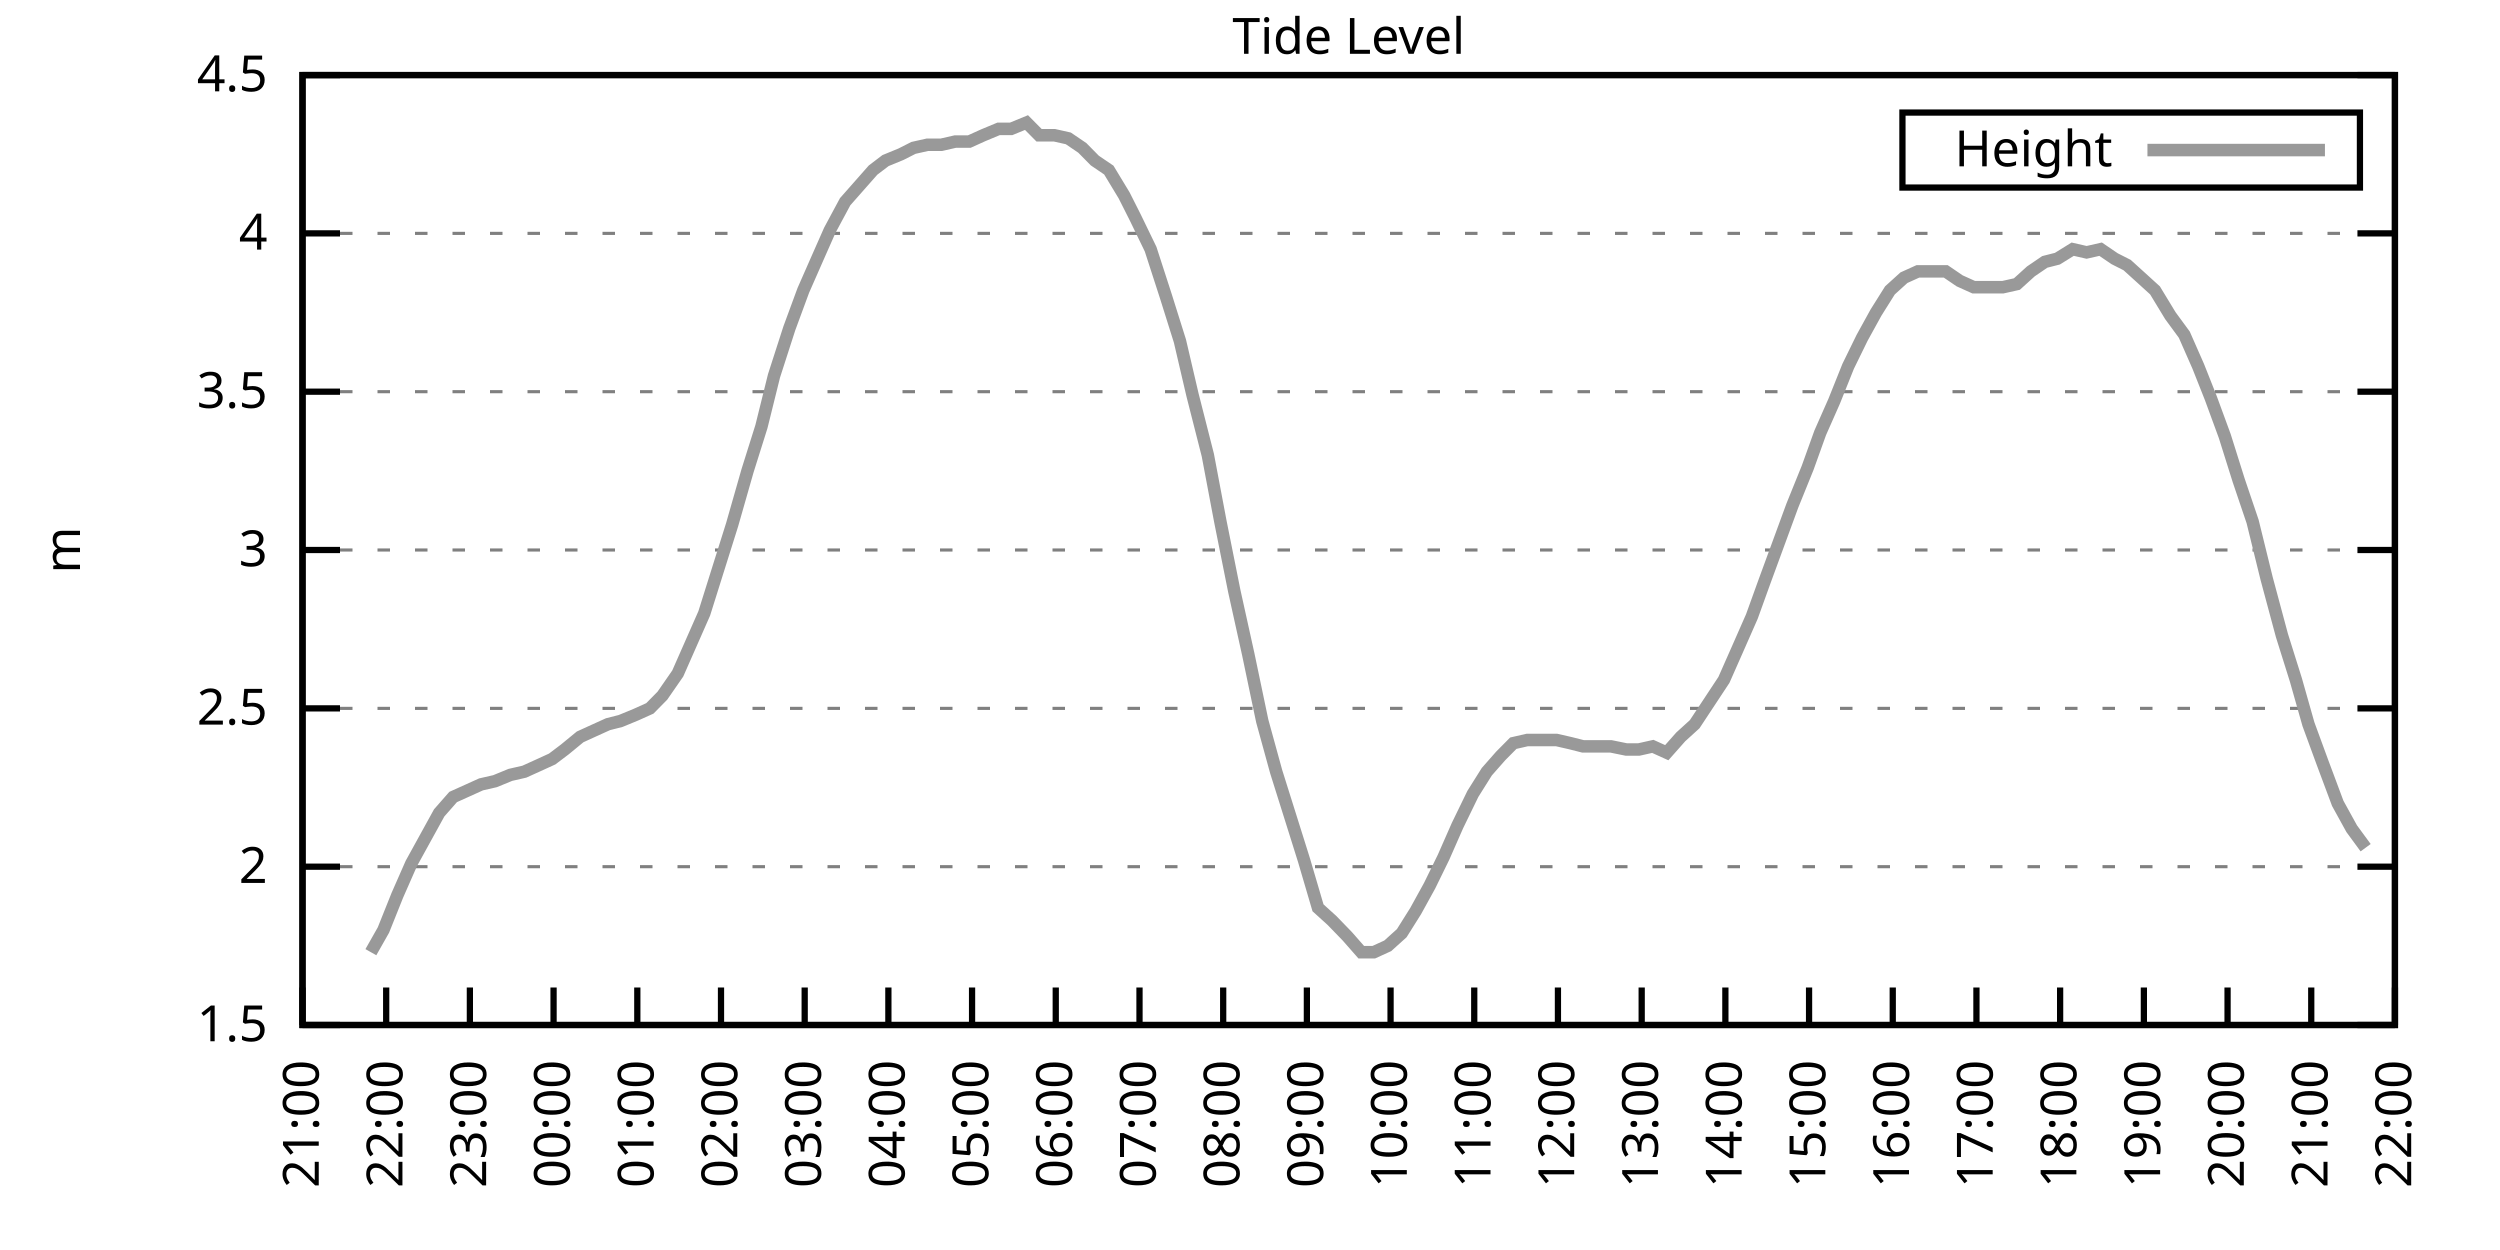
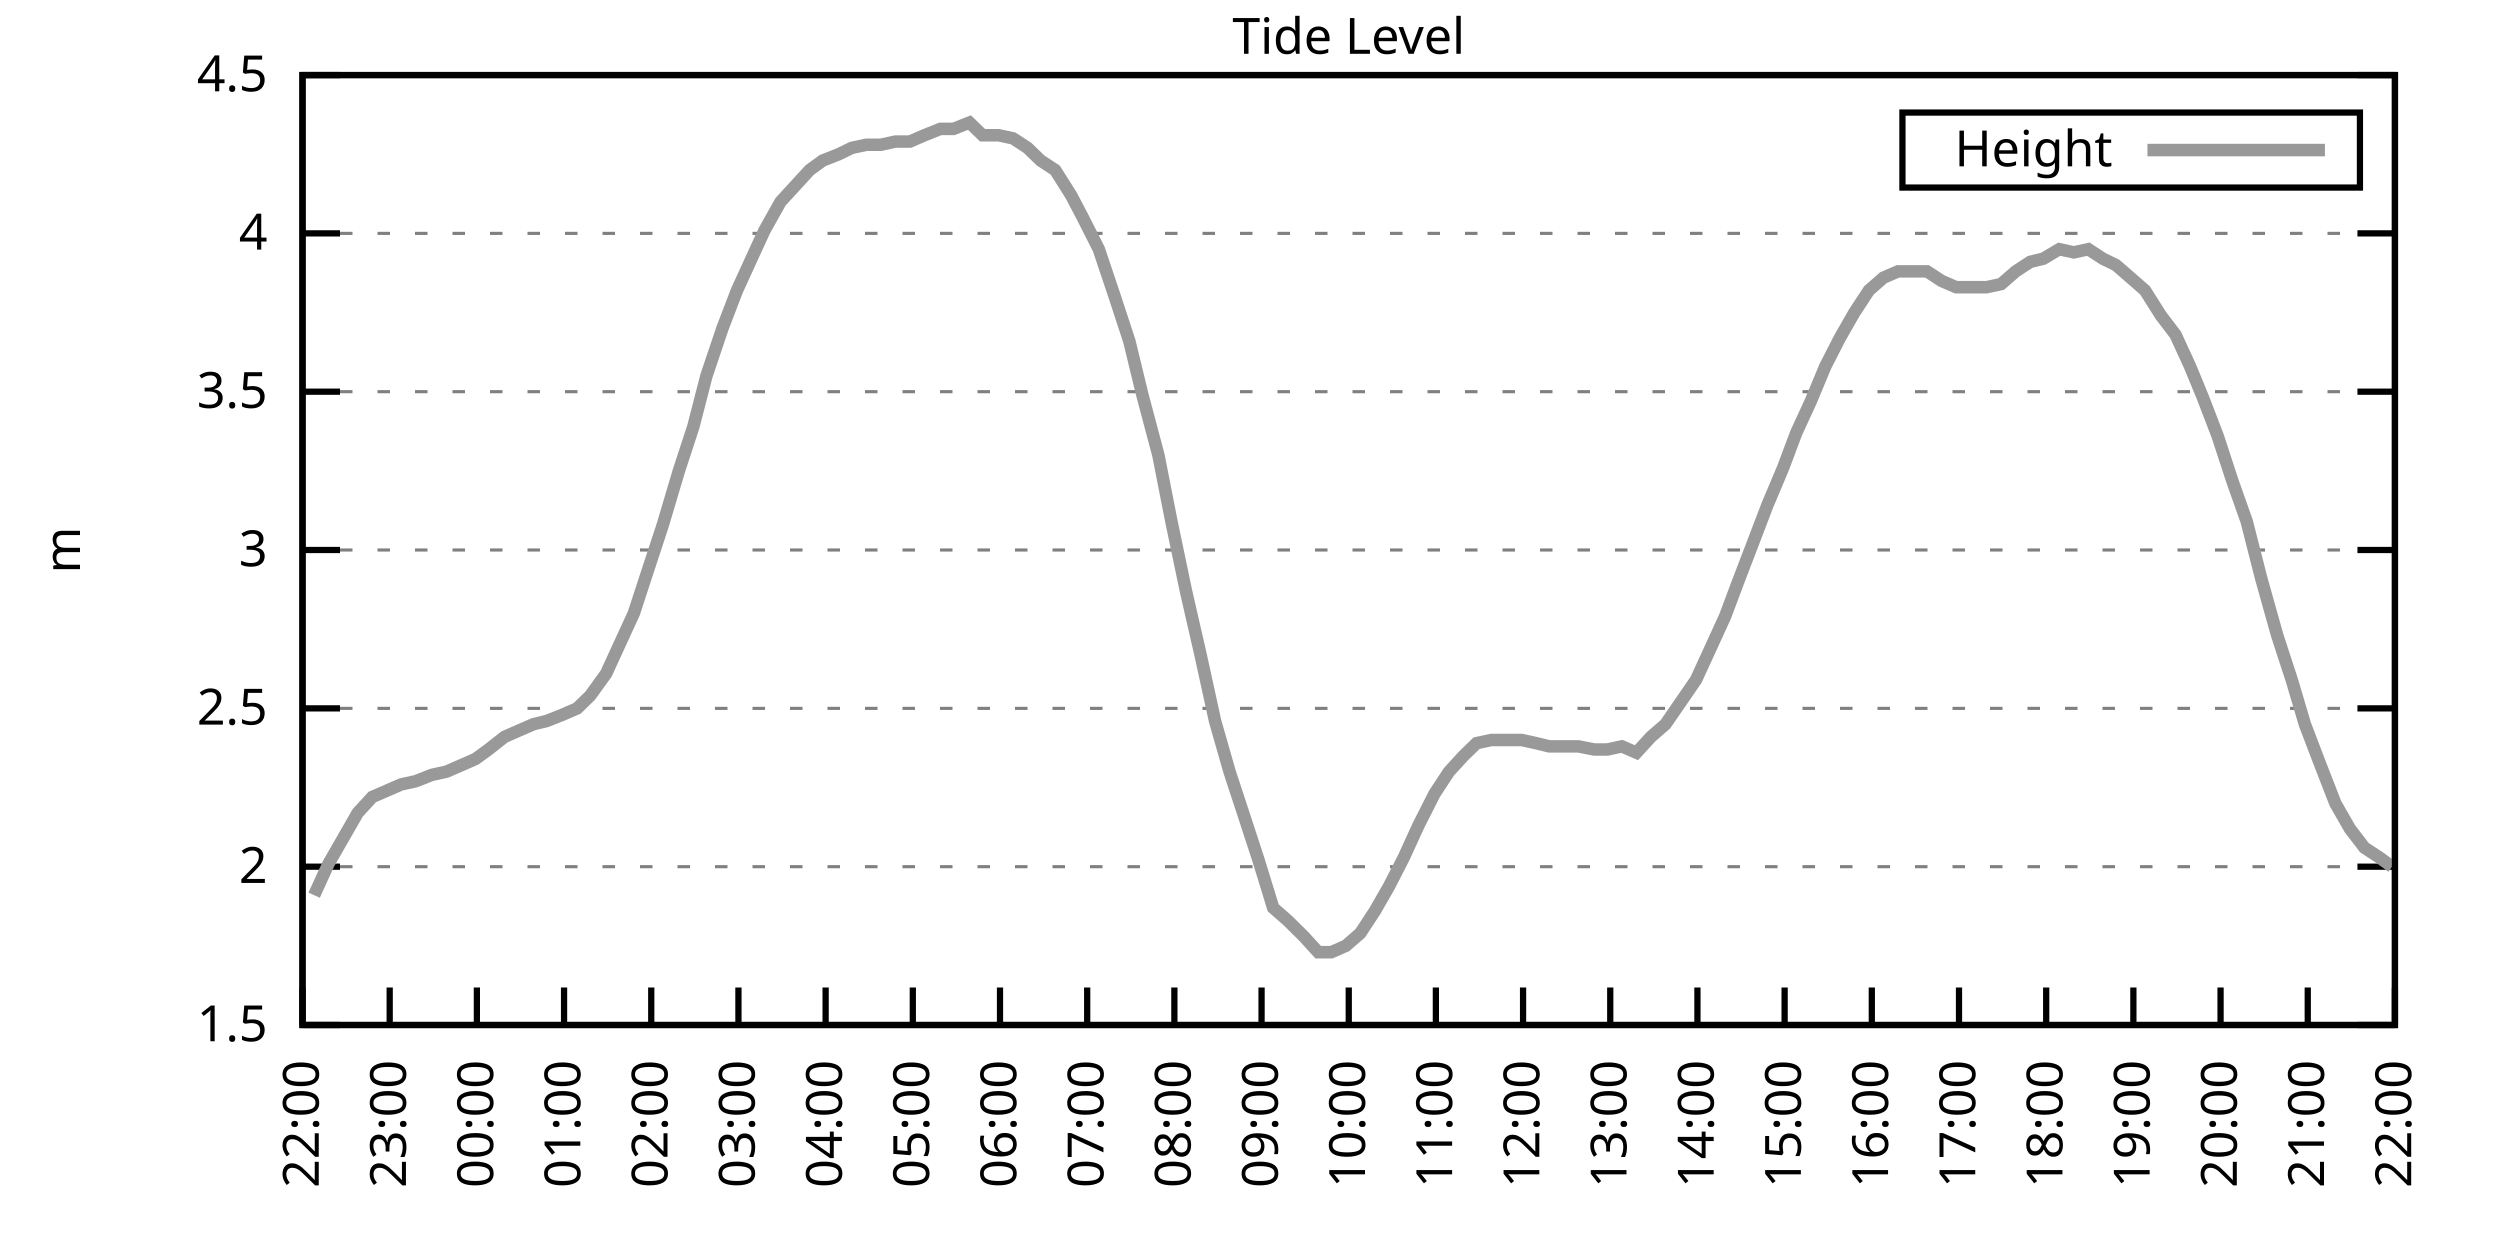
<svg xmlns="http://www.w3.org/2000/svg" xmlns:xlink="http://www.w3.org/1999/xlink" width="400" height="200" viewBox="0 0 400 200">
  <g id="gnuplot_canvas">
    <rect x="0" y="0" width="400" height="200" fill="none" />
    <defs>
      <circle id="gpDot" r="0.5" stroke-width="0.5" stroke="currentColor" />
      <path id="gpPt0" stroke-width="0.333" stroke="currentColor" d="M-1,0 h2 M0,-1 v2" />
      <path id="gpPt1" stroke-width="0.333" stroke="currentColor" d="M-1,-1 L1,1 M1,-1 L-1,1" />
      <path id="gpPt2" stroke-width="0.333" stroke="currentColor" d="M-1,0 L1,0 M0,-1 L0,1 M-1,-1 L1,1 M-1,1 L1,-1" />
      <rect id="gpPt3" stroke-width="0.333" stroke="currentColor" x="-1" y="-1" width="2" height="2" />
      <rect id="gpPt4" stroke-width="0.333" stroke="currentColor" fill="currentColor" x="-1" y="-1" width="2" height="2" />
      <circle id="gpPt5" stroke-width="0.333" stroke="currentColor" cx="0" cy="0" r="1" />
      <use xlink:href="#gpPt5" id="gpPt6" fill="currentColor" stroke="none" />
      <path id="gpPt7" stroke-width="0.333" stroke="currentColor" d="M0,-1.33 L-1.33,0.67 L1.33,0.67 z" />
      <use xlink:href="#gpPt7" id="gpPt8" fill="currentColor" stroke="none" />
      <use xlink:href="#gpPt7" id="gpPt9" stroke="currentColor" transform="rotate(180)" />
      <use xlink:href="#gpPt9" id="gpPt10" fill="currentColor" stroke="none" />
      <use xlink:href="#gpPt3" id="gpPt11" stroke="currentColor" transform="rotate(45)" />
      <use xlink:href="#gpPt11" id="gpPt12" fill="currentColor" stroke="none" />
      <path id="gpPt13" stroke-width="0.333" stroke="currentColor" d="M0,1.330 L1.265,0.411 L0.782,-1.067 L-0.782,-1.076 L-1.265,0.411 z" />
      <use xlink:href="#gpPt13" id="gpPt14" fill="currentColor" stroke="none" />
      <filter id="textbox" filterUnits="objectBoundingBox" x="0" y="0" height="1" width="1">
        <feFlood flood-color="white" flood-opacity="1" result="bgnd" />
        <feComposite in="SourceGraphic" in2="bgnd" operator="atop" />
      </filter>
      <filter id="greybox" filterUnits="objectBoundingBox" x="0" y="0" height="1" width="1">
        <feFlood flood-color="lightgrey" flood-opacity="1" result="grey" />
        <feComposite in="SourceGraphic" in2="grey" operator="atop" />
      </filter>
    </defs>
    <g fill="none" color="white" stroke="currentColor" stroke-width="1.00" stroke-linecap="butt" stroke-linejoin="miter">
</g>
    <g fill="none" color="black" stroke="currentColor" stroke-width="1.00" stroke-linecap="butt" stroke-linejoin="miter">
      <g stroke="none" shape-rendering="crispEdges">
        <polygon fill="rgb(255, 255, 255)" points="48.40,164.00 383.18,164.00 383.18,12.02 48.40,12.02 " />
      </g>
    </g>
    <g fill="none" color="black" stroke="currentColor" stroke-width="1.00" stroke-linecap="butt" stroke-linejoin="miter">
</g>
    <g fill="none" color="black" stroke="black" stroke-width="0.50" stroke-linecap="butt" stroke-linejoin="miter">
</g>
    <g fill="none" color="gray" stroke="currentColor" stroke-width="0.50" stroke-linecap="butt" stroke-linejoin="miter">
      <path stroke="gray" stroke-dasharray="2,4" class="gridline" d="M48.40,164.00 L383.19,164.00  " />
    </g>
    <g fill="none" color="gray" stroke="gray" stroke-width="1.00" stroke-linecap="butt" stroke-linejoin="miter">
</g>
    <g fill="none" color="black" stroke="currentColor" stroke-width="1.00" stroke-linecap="butt" stroke-linejoin="miter">
      <path stroke="black" d="M48.40,164.00 L54.40,164.00 M383.19,164.00 L377.19,164.00  " />
      <g transform="translate(42.80,166.60)" stroke="none" fill="black" font-family="Sans" font-size="8.00" text-anchor="end">
        <text>
          <tspan font-family="Sans"> 1.5</tspan>
        </text>
      </g>
    </g>
    <g fill="none" color="black" stroke="currentColor" stroke-width="1.00" stroke-linecap="butt" stroke-linejoin="miter">
</g>
    <g fill="none" color="black" stroke="black" stroke-width="0.50" stroke-linecap="butt" stroke-linejoin="miter">
</g>
    <g fill="none" color="gray" stroke="currentColor" stroke-width="0.50" stroke-linecap="butt" stroke-linejoin="miter">
      <path stroke="gray" stroke-dasharray="2,4" class="gridline" d="M48.40,138.67 L383.19,138.67  " />
    </g>
    <g fill="none" color="gray" stroke="gray" stroke-width="1.00" stroke-linecap="butt" stroke-linejoin="miter">
</g>
    <g fill="none" color="black" stroke="currentColor" stroke-width="1.00" stroke-linecap="butt" stroke-linejoin="miter">
      <path stroke="black" d="M48.40,138.67 L54.40,138.67 M383.19,138.67 L377.19,138.67  " />
      <g transform="translate(42.80,141.27)" stroke="none" fill="black" font-family="Sans" font-size="8.00" text-anchor="end">
        <text>
          <tspan font-family="Sans"> 2</tspan>
        </text>
      </g>
    </g>
    <g fill="none" color="black" stroke="currentColor" stroke-width="1.00" stroke-linecap="butt" stroke-linejoin="miter">
</g>
    <g fill="none" color="black" stroke="black" stroke-width="0.50" stroke-linecap="butt" stroke-linejoin="miter">
</g>
    <g fill="none" color="gray" stroke="currentColor" stroke-width="0.50" stroke-linecap="butt" stroke-linejoin="miter">
      <path stroke="gray" stroke-dasharray="2,4" class="gridline" d="M48.40,113.34 L383.19,113.34  " />
    </g>
    <g fill="none" color="gray" stroke="gray" stroke-width="1.00" stroke-linecap="butt" stroke-linejoin="miter">
</g>
    <g fill="none" color="black" stroke="currentColor" stroke-width="1.00" stroke-linecap="butt" stroke-linejoin="miter">
      <path stroke="black" d="M48.40,113.34 L54.40,113.34 M383.19,113.34 L377.19,113.34  " />
      <g transform="translate(42.80,115.94)" stroke="none" fill="black" font-family="Sans" font-size="8.00" text-anchor="end">
        <text>
          <tspan font-family="Sans"> 2.5</tspan>
        </text>
      </g>
    </g>
    <g fill="none" color="black" stroke="currentColor" stroke-width="1.00" stroke-linecap="butt" stroke-linejoin="miter">
</g>
    <g fill="none" color="black" stroke="black" stroke-width="0.50" stroke-linecap="butt" stroke-linejoin="miter">
</g>
    <g fill="none" color="gray" stroke="currentColor" stroke-width="0.50" stroke-linecap="butt" stroke-linejoin="miter">
      <path stroke="gray" stroke-dasharray="2,4" class="gridline" d="M48.40,88.00 L383.19,88.00  " />
    </g>
    <g fill="none" color="gray" stroke="gray" stroke-width="1.00" stroke-linecap="butt" stroke-linejoin="miter">
</g>
    <g fill="none" color="black" stroke="currentColor" stroke-width="1.00" stroke-linecap="butt" stroke-linejoin="miter">
      <path stroke="black" d="M48.40,88.00 L54.40,88.00 M383.19,88.00 L377.19,88.00  " />
      <g transform="translate(42.80,90.60)" stroke="none" fill="black" font-family="Sans" font-size="8.00" text-anchor="end">
        <text>
          <tspan font-family="Sans"> 3</tspan>
        </text>
      </g>
    </g>
    <g fill="none" color="black" stroke="currentColor" stroke-width="1.00" stroke-linecap="butt" stroke-linejoin="miter">
</g>
    <g fill="none" color="black" stroke="black" stroke-width="0.50" stroke-linecap="butt" stroke-linejoin="miter">
</g>
    <g fill="none" color="gray" stroke="currentColor" stroke-width="0.50" stroke-linecap="butt" stroke-linejoin="miter">
      <path stroke="gray" stroke-dasharray="2,4" class="gridline" d="M48.40,62.67 L383.19,62.67  " />
    </g>
    <g fill="none" color="gray" stroke="gray" stroke-width="1.00" stroke-linecap="butt" stroke-linejoin="miter">
</g>
    <g fill="none" color="black" stroke="currentColor" stroke-width="1.00" stroke-linecap="butt" stroke-linejoin="miter">
      <path stroke="black" d="M48.40,62.67 L54.40,62.67 M383.19,62.67 L377.19,62.67  " />
      <g transform="translate(42.80,65.27)" stroke="none" fill="black" font-family="Sans" font-size="8.00" text-anchor="end">
        <text>
          <tspan font-family="Sans"> 3.5</tspan>
        </text>
      </g>
    </g>
    <g fill="none" color="black" stroke="currentColor" stroke-width="1.00" stroke-linecap="butt" stroke-linejoin="miter">
</g>
    <g fill="none" color="black" stroke="black" stroke-width="0.50" stroke-linecap="butt" stroke-linejoin="miter">
</g>
    <g fill="none" color="gray" stroke="currentColor" stroke-width="0.50" stroke-linecap="butt" stroke-linejoin="miter">
      <path stroke="gray" stroke-dasharray="2,4" class="gridline" d="M48.40,37.34 L383.19,37.34  " />
    </g>
    <g fill="none" color="gray" stroke="gray" stroke-width="1.00" stroke-linecap="butt" stroke-linejoin="miter">
</g>
    <g fill="none" color="black" stroke="currentColor" stroke-width="1.00" stroke-linecap="butt" stroke-linejoin="miter">
      <path stroke="black" d="M48.40,37.34 L54.40,37.34 M383.19,37.34 L377.19,37.34  " />
      <g transform="translate(42.80,39.94)" stroke="none" fill="black" font-family="Sans" font-size="8.00" text-anchor="end">
        <text>
          <tspan font-family="Sans"> 4</tspan>
        </text>
      </g>
    </g>
    <g fill="none" color="black" stroke="currentColor" stroke-width="1.00" stroke-linecap="butt" stroke-linejoin="miter">
</g>
    <g fill="none" color="black" stroke="black" stroke-width="0.50" stroke-linecap="butt" stroke-linejoin="miter">
</g>
    <g fill="none" color="gray" stroke="currentColor" stroke-width="0.50" stroke-linecap="butt" stroke-linejoin="miter">
      <path stroke="gray" stroke-dasharray="2,4" class="gridline" d="M48.40,12.01 L383.19,12.01  " />
    </g>
    <g fill="none" color="gray" stroke="gray" stroke-width="1.00" stroke-linecap="butt" stroke-linejoin="miter">
</g>
    <g fill="none" color="black" stroke="currentColor" stroke-width="1.00" stroke-linecap="butt" stroke-linejoin="miter">
      <path stroke="black" d="M48.40,12.01 L54.40,12.01 M383.19,12.01 L377.19,12.01  " />
      <g transform="translate(42.80,14.61)" stroke="none" fill="black" font-family="Sans" font-size="8.00" text-anchor="end">
        <text>
          <tspan font-family="Sans"> 4.5</tspan>
        </text>
      </g>
    </g>
    <g fill="none" color="black" stroke="currentColor" stroke-width="1.00" stroke-linecap="butt" stroke-linejoin="miter">
      <path stroke="black" d="M48.40,164.00 L48.40,158.00  " />
      <g transform="translate(51.00,169.60) rotate(270.00)" stroke="none" fill="black" font-family="Sans" font-size="8.00" text-anchor="end">
        <text>
-           <tspan font-family="Sans">21:00</tspan>
-         </text>
-       </g>
-     </g>
-     <g fill="none" color="black" stroke="currentColor" stroke-width="1.00" stroke-linecap="butt" stroke-linejoin="miter">
-       <path stroke="black" d="M61.79,164.00 L61.79,158.00  " />
-       <g transform="translate(64.39,169.60) rotate(270.00)" stroke="none" fill="black" font-family="Sans" font-size="8.00" text-anchor="end">
-         <text>
          <tspan font-family="Sans">22:00</tspan>
        </text>
      </g>
    </g>
    <g fill="none" color="black" stroke="currentColor" stroke-width="1.00" stroke-linecap="butt" stroke-linejoin="miter">
-       <path stroke="black" d="M75.18,164.00 L75.18,158.00  " />
-       <g transform="translate(77.78,169.60) rotate(270.00)" stroke="none" fill="black" font-family="Sans" font-size="8.00" text-anchor="end">
+       <path stroke="black" d="M62.35,164.00 L62.35,158.00  " />
+       <g transform="translate(64.95,169.60) rotate(270.00)" stroke="none" fill="black" font-family="Sans" font-size="8.00" text-anchor="end">
        <text>
          <tspan font-family="Sans">23:00</tspan>
        </text>
      </g>
    </g>
    <g fill="none" color="black" stroke="currentColor" stroke-width="1.00" stroke-linecap="butt" stroke-linejoin="miter">
-       <path stroke="black" d="M88.57,164.00 L88.57,158.00  " />
-       <g transform="translate(91.17,169.60) rotate(270.00)" stroke="none" fill="black" font-family="Sans" font-size="8.00" text-anchor="end">
+       <path stroke="black" d="M76.30,164.00 L76.30,158.00  " />
+       <g transform="translate(78.90,169.60) rotate(270.00)" stroke="none" fill="black" font-family="Sans" font-size="8.00" text-anchor="end">
        <text>
          <tspan font-family="Sans">00:00</tspan>
        </text>
      </g>
    </g>
    <g fill="none" color="black" stroke="currentColor" stroke-width="1.00" stroke-linecap="butt" stroke-linejoin="miter">
-       <path stroke="black" d="M101.97,164.00 L101.97,158.00  " />
-       <g transform="translate(104.57,169.60) rotate(270.00)" stroke="none" fill="black" font-family="Sans" font-size="8.00" text-anchor="end">
+       <path stroke="black" d="M90.25,164.00 L90.25,158.00  " />
+       <g transform="translate(92.85,169.60) rotate(270.00)" stroke="none" fill="black" font-family="Sans" font-size="8.00" text-anchor="end">
        <text>
          <tspan font-family="Sans">01:00</tspan>
        </text>
      </g>
    </g>
    <g fill="none" color="black" stroke="currentColor" stroke-width="1.00" stroke-linecap="butt" stroke-linejoin="miter">
-       <path stroke="black" d="M115.36,164.00 L115.36,158.00  " />
-       <g transform="translate(117.96,169.60) rotate(270.00)" stroke="none" fill="black" font-family="Sans" font-size="8.00" text-anchor="end">
+       <path stroke="black" d="M104.20,164.00 L104.20,158.00  " />
+       <g transform="translate(106.80,169.60) rotate(270.00)" stroke="none" fill="black" font-family="Sans" font-size="8.00" text-anchor="end">
        <text>
          <tspan font-family="Sans">02:00</tspan>
        </text>
      </g>
    </g>
    <g fill="none" color="black" stroke="currentColor" stroke-width="1.00" stroke-linecap="butt" stroke-linejoin="miter">
-       <path stroke="black" d="M128.75,164.00 L128.75,158.00  " />
-       <g transform="translate(131.35,169.60) rotate(270.00)" stroke="none" fill="black" font-family="Sans" font-size="8.00" text-anchor="end">
+       <path stroke="black" d="M118.15,164.00 L118.15,158.00  " />
+       <g transform="translate(120.75,169.60) rotate(270.00)" stroke="none" fill="black" font-family="Sans" font-size="8.00" text-anchor="end">
        <text>
          <tspan font-family="Sans">03:00</tspan>
        </text>
      </g>
    </g>
    <g fill="none" color="black" stroke="currentColor" stroke-width="1.00" stroke-linecap="butt" stroke-linejoin="miter">
-       <path stroke="black" d="M142.14,164.00 L142.14,158.00  " />
-       <g transform="translate(144.74,169.60) rotate(270.00)" stroke="none" fill="black" font-family="Sans" font-size="8.00" text-anchor="end">
+       <path stroke="black" d="M132.10,164.00 L132.10,158.00  " />
+       <g transform="translate(134.70,169.60) rotate(270.00)" stroke="none" fill="black" font-family="Sans" font-size="8.00" text-anchor="end">
        <text>
          <tspan font-family="Sans">04:00</tspan>
        </text>
      </g>
    </g>
    <g fill="none" color="black" stroke="currentColor" stroke-width="1.00" stroke-linecap="butt" stroke-linejoin="miter">
-       <path stroke="black" d="M155.53,164.00 L155.53,158.00  " />
-       <g transform="translate(158.13,169.60) rotate(270.00)" stroke="none" fill="black" font-family="Sans" font-size="8.00" text-anchor="end">
+       <path stroke="black" d="M146.05,164.00 L146.05,158.00  " />
+       <g transform="translate(148.65,169.60) rotate(270.00)" stroke="none" fill="black" font-family="Sans" font-size="8.00" text-anchor="end">
        <text>
          <tspan font-family="Sans">05:00</tspan>
        </text>
      </g>
    </g>
    <g fill="none" color="black" stroke="currentColor" stroke-width="1.00" stroke-linecap="butt" stroke-linejoin="miter">
-       <path stroke="black" d="M168.92,164.00 L168.92,158.00  " />
-       <g transform="translate(171.52,169.60) rotate(270.00)" stroke="none" fill="black" font-family="Sans" font-size="8.00" text-anchor="end">
+       <path stroke="black" d="M160.00,164.00 L160.00,158.00  " />
+       <g transform="translate(162.60,169.60) rotate(270.00)" stroke="none" fill="black" font-family="Sans" font-size="8.00" text-anchor="end">
        <text>
          <tspan font-family="Sans">06:00</tspan>
        </text>
      </g>
    </g>
    <g fill="none" color="black" stroke="currentColor" stroke-width="1.00" stroke-linecap="butt" stroke-linejoin="miter">
-       <path stroke="black" d="M182.32,164.00 L182.32,158.00  " />
-       <g transform="translate(184.92,169.60) rotate(270.00)" stroke="none" fill="black" font-family="Sans" font-size="8.00" text-anchor="end">
+       <path stroke="black" d="M173.95,164.00 L173.95,158.00  " />
+       <g transform="translate(176.55,169.60) rotate(270.00)" stroke="none" fill="black" font-family="Sans" font-size="8.00" text-anchor="end">
        <text>
          <tspan font-family="Sans">07:00</tspan>
        </text>
      </g>
    </g>
    <g fill="none" color="black" stroke="currentColor" stroke-width="1.00" stroke-linecap="butt" stroke-linejoin="miter">
-       <path stroke="black" d="M195.71,164.00 L195.71,158.00  " />
-       <g transform="translate(198.31,169.60) rotate(270.00)" stroke="none" fill="black" font-family="Sans" font-size="8.00" text-anchor="end">
+       <path stroke="black" d="M187.90,164.00 L187.90,158.00  " />
+       <g transform="translate(190.50,169.60) rotate(270.00)" stroke="none" fill="black" font-family="Sans" font-size="8.00" text-anchor="end">
        <text>
          <tspan font-family="Sans">08:00</tspan>
        </text>
      </g>
    </g>
    <g fill="none" color="black" stroke="currentColor" stroke-width="1.00" stroke-linecap="butt" stroke-linejoin="miter">
-       <path stroke="black" d="M209.10,164.00 L209.10,158.00  " />
-       <g transform="translate(211.70,169.60) rotate(270.00)" stroke="none" fill="black" font-family="Sans" font-size="8.00" text-anchor="end">
+       <path stroke="black" d="M201.85,164.00 L201.85,158.00  " />
+       <g transform="translate(204.45,169.60) rotate(270.00)" stroke="none" fill="black" font-family="Sans" font-size="8.00" text-anchor="end">
        <text>
          <tspan font-family="Sans">09:00</tspan>
        </text>
      </g>
    </g>
    <g fill="none" color="black" stroke="currentColor" stroke-width="1.00" stroke-linecap="butt" stroke-linejoin="miter">
-       <path stroke="black" d="M222.49,164.00 L222.49,158.00  " />
-       <g transform="translate(225.09,169.60) rotate(270.00)" stroke="none" fill="black" font-family="Sans" font-size="8.00" text-anchor="end">
+       <path stroke="black" d="M215.80,164.00 L215.80,158.00  " />
+       <g transform="translate(218.40,169.60) rotate(270.00)" stroke="none" fill="black" font-family="Sans" font-size="8.00" text-anchor="end">
        <text>
          <tspan font-family="Sans">10:00</tspan>
        </text>
      </g>
    </g>
    <g fill="none" color="black" stroke="currentColor" stroke-width="1.00" stroke-linecap="butt" stroke-linejoin="miter">
-       <path stroke="black" d="M235.88,164.00 L235.88,158.00  " />
-       <g transform="translate(238.48,169.60) rotate(270.00)" stroke="none" fill="black" font-family="Sans" font-size="8.00" text-anchor="end">
+       <path stroke="black" d="M229.74,164.00 L229.74,158.00  " />
+       <g transform="translate(232.34,169.60) rotate(270.00)" stroke="none" fill="black" font-family="Sans" font-size="8.00" text-anchor="end">
        <text>
          <tspan font-family="Sans">11:00</tspan>
        </text>
      </g>
    </g>
    <g fill="none" color="black" stroke="currentColor" stroke-width="1.00" stroke-linecap="butt" stroke-linejoin="miter">
-       <path stroke="black" d="M249.27,164.00 L249.27,158.00  " />
-       <g transform="translate(251.87,169.60) rotate(270.00)" stroke="none" fill="black" font-family="Sans" font-size="8.00" text-anchor="end">
+       <path stroke="black" d="M243.69,164.00 L243.69,158.00  " />
+       <g transform="translate(246.29,169.60) rotate(270.00)" stroke="none" fill="black" font-family="Sans" font-size="8.00" text-anchor="end">
        <text>
          <tspan font-family="Sans">12:00</tspan>
        </text>
      </g>
    </g>
    <g fill="none" color="black" stroke="currentColor" stroke-width="1.00" stroke-linecap="butt" stroke-linejoin="miter">
-       <path stroke="black" d="M262.67,164.00 L262.67,158.00  " />
-       <g transform="translate(265.27,169.60) rotate(270.00)" stroke="none" fill="black" font-family="Sans" font-size="8.00" text-anchor="end">
+       <path stroke="black" d="M257.64,164.00 L257.64,158.00  " />
+       <g transform="translate(260.24,169.60) rotate(270.00)" stroke="none" fill="black" font-family="Sans" font-size="8.00" text-anchor="end">
        <text>
          <tspan font-family="Sans">13:00</tspan>
        </text>
      </g>
    </g>
    <g fill="none" color="black" stroke="currentColor" stroke-width="1.00" stroke-linecap="butt" stroke-linejoin="miter">
-       <path stroke="black" d="M276.06,164.00 L276.06,158.00  " />
-       <g transform="translate(278.66,169.60) rotate(270.00)" stroke="none" fill="black" font-family="Sans" font-size="8.00" text-anchor="end">
+       <path stroke="black" d="M271.59,164.00 L271.59,158.00  " />
+       <g transform="translate(274.19,169.60) rotate(270.00)" stroke="none" fill="black" font-family="Sans" font-size="8.00" text-anchor="end">
        <text>
          <tspan font-family="Sans">14:00</tspan>
        </text>
      </g>
    </g>
    <g fill="none" color="black" stroke="currentColor" stroke-width="1.00" stroke-linecap="butt" stroke-linejoin="miter">
-       <path stroke="black" d="M289.45,164.00 L289.45,158.00  " />
-       <g transform="translate(292.05,169.60) rotate(270.00)" stroke="none" fill="black" font-family="Sans" font-size="8.00" text-anchor="end">
+       <path stroke="black" d="M285.54,164.00 L285.54,158.00  " />
+       <g transform="translate(288.14,169.60) rotate(270.00)" stroke="none" fill="black" font-family="Sans" font-size="8.00" text-anchor="end">
        <text>
          <tspan font-family="Sans">15:00</tspan>
        </text>
      </g>
    </g>
    <g fill="none" color="black" stroke="currentColor" stroke-width="1.00" stroke-linecap="butt" stroke-linejoin="miter">
-       <path stroke="black" d="M302.84,164.00 L302.84,158.00  " />
-       <g transform="translate(305.44,169.60) rotate(270.00)" stroke="none" fill="black" font-family="Sans" font-size="8.00" text-anchor="end">
+       <path stroke="black" d="M299.49,164.00 L299.49,158.00  " />
+       <g transform="translate(302.09,169.60) rotate(270.00)" stroke="none" fill="black" font-family="Sans" font-size="8.00" text-anchor="end">
        <text>
          <tspan font-family="Sans">16:00</tspan>
        </text>
      </g>
    </g>
    <g fill="none" color="black" stroke="currentColor" stroke-width="1.00" stroke-linecap="butt" stroke-linejoin="miter">
-       <path stroke="black" d="M316.23,164.00 L316.23,158.00  " />
-       <g transform="translate(318.83,169.60) rotate(270.00)" stroke="none" fill="black" font-family="Sans" font-size="8.00" text-anchor="end">
+       <path stroke="black" d="M313.44,164.00 L313.44,158.00  " />
+       <g transform="translate(316.04,169.60) rotate(270.00)" stroke="none" fill="black" font-family="Sans" font-size="8.00" text-anchor="end">
        <text>
          <tspan font-family="Sans">17:00</tspan>
        </text>
      </g>
    </g>
    <g fill="none" color="black" stroke="currentColor" stroke-width="1.00" stroke-linecap="butt" stroke-linejoin="miter">
-       <path stroke="black" d="M329.62,164.00 L329.62,158.00  " />
-       <g transform="translate(332.22,169.60) rotate(270.00)" stroke="none" fill="black" font-family="Sans" font-size="8.00" text-anchor="end">
+       <path stroke="black" d="M327.39,164.00 L327.39,158.00  " />
+       <g transform="translate(329.99,169.60) rotate(270.00)" stroke="none" fill="black" font-family="Sans" font-size="8.00" text-anchor="end">
        <text>
          <tspan font-family="Sans">18:00</tspan>
        </text>
      </g>
    </g>
    <g fill="none" color="black" stroke="currentColor" stroke-width="1.00" stroke-linecap="butt" stroke-linejoin="miter">
-       <path stroke="black" d="M343.02,164.00 L343.02,158.00  " />
-       <g transform="translate(345.62,169.60) rotate(270.00)" stroke="none" fill="black" font-family="Sans" font-size="8.00" text-anchor="end">
+       <path stroke="black" d="M341.34,164.00 L341.34,158.00  " />
+       <g transform="translate(343.94,169.60) rotate(270.00)" stroke="none" fill="black" font-family="Sans" font-size="8.00" text-anchor="end">
        <text>
          <tspan font-family="Sans">19:00</tspan>
        </text>
      </g>
    </g>
    <g fill="none" color="black" stroke="currentColor" stroke-width="1.00" stroke-linecap="butt" stroke-linejoin="miter">
-       <path stroke="black" d="M356.41,164.00 L356.41,158.00  " />
-       <g transform="translate(359.01,169.60) rotate(270.00)" stroke="none" fill="black" font-family="Sans" font-size="8.00" text-anchor="end">
+       <path stroke="black" d="M355.29,164.00 L355.29,158.00  " />
+       <g transform="translate(357.89,169.60) rotate(270.00)" stroke="none" fill="black" font-family="Sans" font-size="8.00" text-anchor="end">
        <text>
          <tspan font-family="Sans">20:00</tspan>
        </text>
      </g>
    </g>
    <g fill="none" color="black" stroke="currentColor" stroke-width="1.00" stroke-linecap="butt" stroke-linejoin="miter">
-       <path stroke="black" d="M369.80,164.00 L369.80,158.00  " />
-       <g transform="translate(372.40,169.60) rotate(270.00)" stroke="none" fill="black" font-family="Sans" font-size="8.00" text-anchor="end">
+       <path stroke="black" d="M369.24,164.00 L369.24,158.00  " />
+       <g transform="translate(371.84,169.60) rotate(270.00)" stroke="none" fill="black" font-family="Sans" font-size="8.00" text-anchor="end">
        <text>
          <tspan font-family="Sans">21:00</tspan>
        </text>
      </g>
    </g>
    <g fill="none" color="black" stroke="currentColor" stroke-width="1.00" stroke-linecap="butt" stroke-linejoin="miter">
      <path stroke="black" d="M383.19,164.00 L383.19,158.00  " />
      <g transform="translate(385.79,169.60) rotate(270.00)" stroke="none" fill="black" font-family="Sans" font-size="8.00" text-anchor="end">
        <text>
          <tspan font-family="Sans">22:00</tspan>
        </text>
      </g>
    </g>
    <g fill="none" color="black" stroke="currentColor" stroke-width="1.00" stroke-linecap="butt" stroke-linejoin="miter">
</g>
    <g fill="none" color="black" stroke="currentColor" stroke-width="1.00" stroke-linecap="butt" stroke-linejoin="miter">
      <path stroke="black" d="M48.40,12.01 L48.40,164.00 L383.19,164.00 L383.19,12.01 L48.40,12.01 Z  " />
    </g>
    <g fill="none" color="black" stroke="currentColor" stroke-width="1.00" stroke-linecap="butt" stroke-linejoin="miter">
</g>
    <g fill="none" color="black" stroke="currentColor" stroke-width="1.00" stroke-linecap="butt" stroke-linejoin="miter">
      <path stroke="black" d="M304.39,30.01 L304.39,18.01 L377.59,18.01 L377.59,30.01 L304.39,30.01 Z  " />
    </g>
    <g id="Tide_level_plot_1">
      <g fill="none" color="white" stroke="black" stroke-width="2.00" stroke-linecap="butt" stroke-linejoin="miter">
</g>
      <g fill="none" color="black" stroke="currentColor" stroke-width="2.00" stroke-linecap="butt" stroke-linejoin="miter">
        <g transform="translate(337.99,26.61)" stroke="none" fill="black" font-family="Sans" font-size="8.00" text-anchor="end">
          <text>
            <tspan font-family="Sans">Height</tspan>
          </text>
        </g>
      </g>
      <g fill="none" color="black" stroke="currentColor" stroke-width="2.00" stroke-linecap="butt" stroke-linejoin="miter">
-         <path stroke="rgb(153, 153, 153)" d="M343.59,24.01 L371.99,24.01 M59.34,152.35 L61.35,148.80 L63.58,143.23 L65.81,138.16 L68.04,134.11 L70.27,130.06   L72.50,127.52 L74.74,126.51 L76.97,125.50 L79.20,124.99 L81.66,123.98 L83.89,123.47 L86.12,122.46 L88.35,121.44   L90.36,119.92 L92.82,117.90 L95.05,116.88 L97.28,115.87 L99.29,115.36 L101.74,114.35 L103.98,113.34 L105.98,111.31   L108.44,107.76 L110.45,103.20 L112.68,98.14 L114.91,91.04 L117.14,83.95 L119.60,75.34 L121.83,68.25 L123.84,60.14   L126.29,52.54 L128.53,46.46 L130.76,41.39 L132.77,36.84 L135.22,32.28 L139.69,27.21 L141.69,25.69 L144.15,24.68   L146.16,23.66 L148.39,23.16 L150.62,23.16 L152.85,22.65 L155.09,22.65 L157.32,21.64 L159.77,20.62 L161.78,20.62   L164.24,19.61 L166.25,21.64 L168.70,21.64 L170.93,22.14 L173.17,23.66 L175.17,25.69 L177.41,27.21 L179.86,31.26   L181.65,34.81 L184.10,39.87 L186.56,47.47 L188.79,54.57 L190.80,63.18 L193.25,72.81 L195.26,83.45 L197.49,94.59   L199.73,104.72 L201.96,115.36 L204.19,123.47 L206.42,130.56 L208.65,137.66 L210.88,145.25 L213.12,147.28 L215.57,149.81   L217.80,152.35 L219.81,152.35 L222.04,151.33 L224.28,149.31 L226.51,145.76 L228.74,141.71 L230.97,137.15 L233.20,132.08   L235.66,127.02 L237.89,123.47 L240.12,120.94 L242.13,118.91 L244.36,118.40 L246.60,118.40 L249.05,118.40 L251.28,118.91   L253.29,119.42 L255.52,119.42 L257.76,119.42 L260.21,119.92 L262.22,119.92 L264.45,119.42 L266.68,120.43 L268.92,117.90   L271.15,115.87 L275.83,108.78 L278.07,103.71 L280.30,98.64 L282.31,93.07 L284.54,86.99 L286.77,80.91 L289.23,74.83   L291.23,69.26 L293.47,64.19 L295.70,58.62 L297.93,54.06 L300.16,50.01 L302.39,46.46 L304.63,44.43 L306.86,43.42   L309.09,43.42 L311.32,43.42 L313.55,44.94 L315.79,45.95 L318.02,45.95 L320.47,45.95 L322.70,45.45 L324.94,43.42   L327.17,41.90 L329.18,41.39 L331.63,39.87 L333.86,40.38 L336.10,39.87 L338.33,41.39 L340.34,42.41 L342.57,44.43   L344.80,46.46 L347.26,50.51 L349.49,53.55 L351.72,58.62 L353.73,63.69 L355.96,69.77 L358.19,76.86 L360.42,83.45   L362.66,92.56 L365.11,101.68 L367.34,108.78 L369.35,115.87 L371.58,121.95 L374.04,128.54 L376.27,132.59 L378.50,135.63    " />
+         <path stroke="rgb(153, 153, 153)" d="M343.59,24.01 L371.99,24.01 M50.26,143.23 L52.58,138.16 L54.91,134.11 L57.23,130.06 L59.56,127.52 L61.88,126.51   L64.21,125.50 L66.53,124.99 L69.09,123.98 L71.42,123.47 L73.74,122.46 L76.07,121.44 L78.16,119.92 L80.72,117.90   L83.04,116.88 L85.37,115.87 L87.46,115.36 L90.02,114.35 L92.34,113.34 L94.43,111.31 L96.99,107.76 L99.08,103.20   L101.41,98.14 L103.73,91.04 L106.06,83.95 L108.62,75.34 L110.94,68.25 L113.03,60.14 L115.59,52.54 L117.92,46.46   L120.24,41.39 L122.33,36.84 L124.89,32.28 L129.54,27.21 L131.63,25.69 L134.19,24.68 L136.28,23.66 L138.61,23.16   L140.93,23.16 L143.26,22.65 L145.58,22.65 L147.91,21.64 L150.46,20.62 L152.56,20.62 L155.11,19.61 L157.21,21.64   L159.76,21.64 L162.09,22.14 L164.41,23.66 L166.51,25.69 L168.83,27.21 L171.39,31.26 L173.25,34.81 L175.81,39.87   L178.36,47.47 L180.69,54.57 L182.78,63.18 L185.34,72.81 L187.43,83.45 L189.76,94.59 L192.08,104.72 L194.41,115.36   L196.73,123.47 L199.06,130.56 L201.38,137.66 L203.71,145.25 L206.03,147.28 L208.59,149.81 L210.91,152.35 L213.01,152.35   L215.33,151.33 L217.65,149.31 L219.98,145.76 L222.30,141.71 L224.63,137.15 L226.95,132.08 L229.51,127.02 L231.84,123.47   L234.16,120.94 L236.25,118.91 L238.58,118.40 L240.90,118.40 L243.46,118.40 L245.79,118.91 L247.88,119.42 L250.20,119.42   L252.53,119.42 L255.09,119.92 L257.18,119.92 L259.50,119.42 L261.83,120.43 L264.15,117.90 L266.48,115.87 L271.36,108.78   L273.69,103.71 L276.01,98.64 L278.10,93.07 L280.43,86.99 L282.75,80.91 L285.31,74.83 L287.40,69.26 L289.73,64.19   L292.05,58.62 L294.38,54.06 L296.70,50.01 L299.03,46.46 L301.35,44.43 L303.68,43.42 L306.00,43.42 L308.33,43.42   L310.65,44.94 L312.98,45.95 L315.30,45.95 L317.86,45.95 L320.18,45.45 L322.51,43.42 L324.83,41.90 L326.93,41.39   L329.48,39.87 L331.81,40.38 L334.13,39.87 L336.46,41.39 L338.55,42.41 L340.88,44.43 L343.20,46.46 L345.76,50.51   L348.08,53.55 L350.41,58.62 L352.50,63.69 L354.83,69.77 L357.15,76.86 L359.48,83.45 L361.80,92.56 L364.36,101.68   L366.68,108.78 L368.78,115.87 L371.10,121.95 L373.66,128.54 L375.98,132.59 L378.31,135.63 L380.63,137.15 L382.73,138.67    " />
      </g>
    </g>
    <g fill="none" color="black" stroke="currentColor" stroke-width="2.00" stroke-linecap="butt" stroke-linejoin="miter">
</g>
    <g fill="none" color="black" stroke="black" stroke-width="1.00" stroke-linecap="butt" stroke-linejoin="miter">
</g>
    <g fill="none" color="black" stroke="currentColor" stroke-width="1.00" stroke-linecap="butt" stroke-linejoin="miter">
      <path stroke="black" d="M48.40,12.01 L48.40,164.00 L383.19,164.00 L383.19,12.01 L48.40,12.01 Z  " />
      <g transform="translate(12.80,88.01) rotate(270.00)" stroke="none" fill="black" font-family="Sans" font-size="8.00" text-anchor="middle">
        <text>
          <tspan font-family="Sans">m</tspan>
        </text>
      </g>
    </g>
    <g fill="none" color="black" stroke="currentColor" stroke-width="1.00" stroke-linecap="butt" stroke-linejoin="miter">
</g>
    <g fill="none" color="black" stroke="currentColor" stroke-width="1.00" stroke-linecap="butt" stroke-linejoin="miter">
      <g transform="translate(215.79,8.61)" stroke="none" fill="black" font-family="Sans" font-size="8.00" text-anchor="middle">
        <text>
          <tspan font-family="Sans">Tide Level</tspan>
        </text>
      </g>
    </g>
    <g fill="none" color="black" stroke="currentColor" stroke-width="1.00" stroke-linecap="butt" stroke-linejoin="miter">
</g>
  </g>
</svg>
